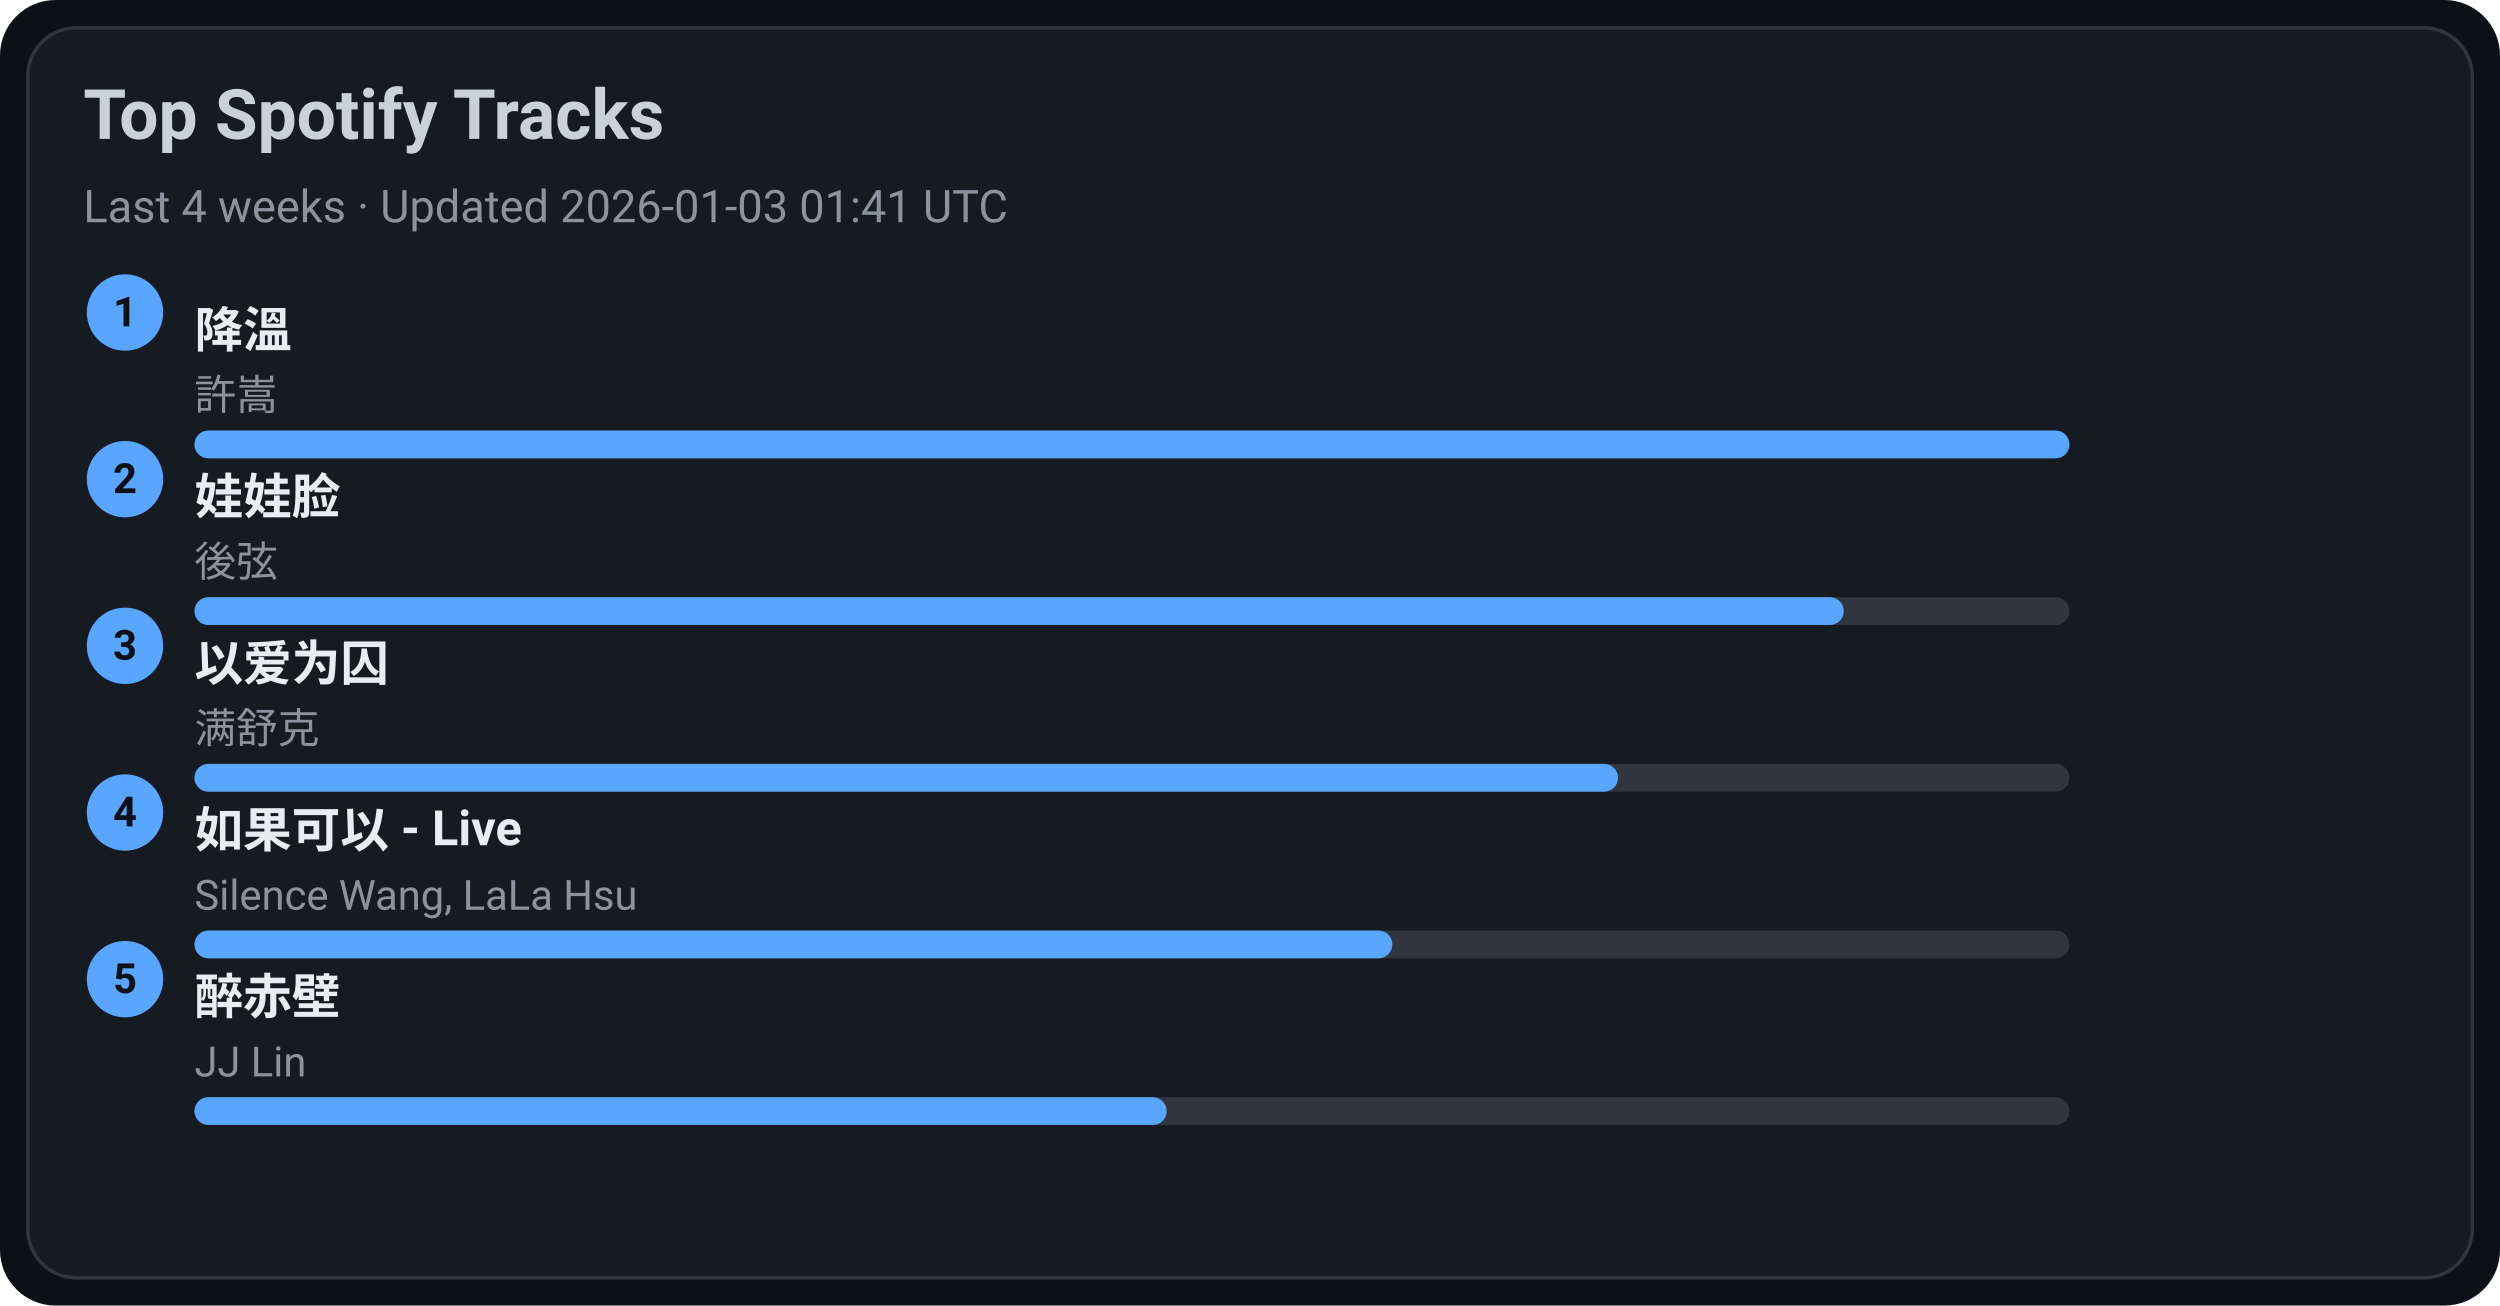
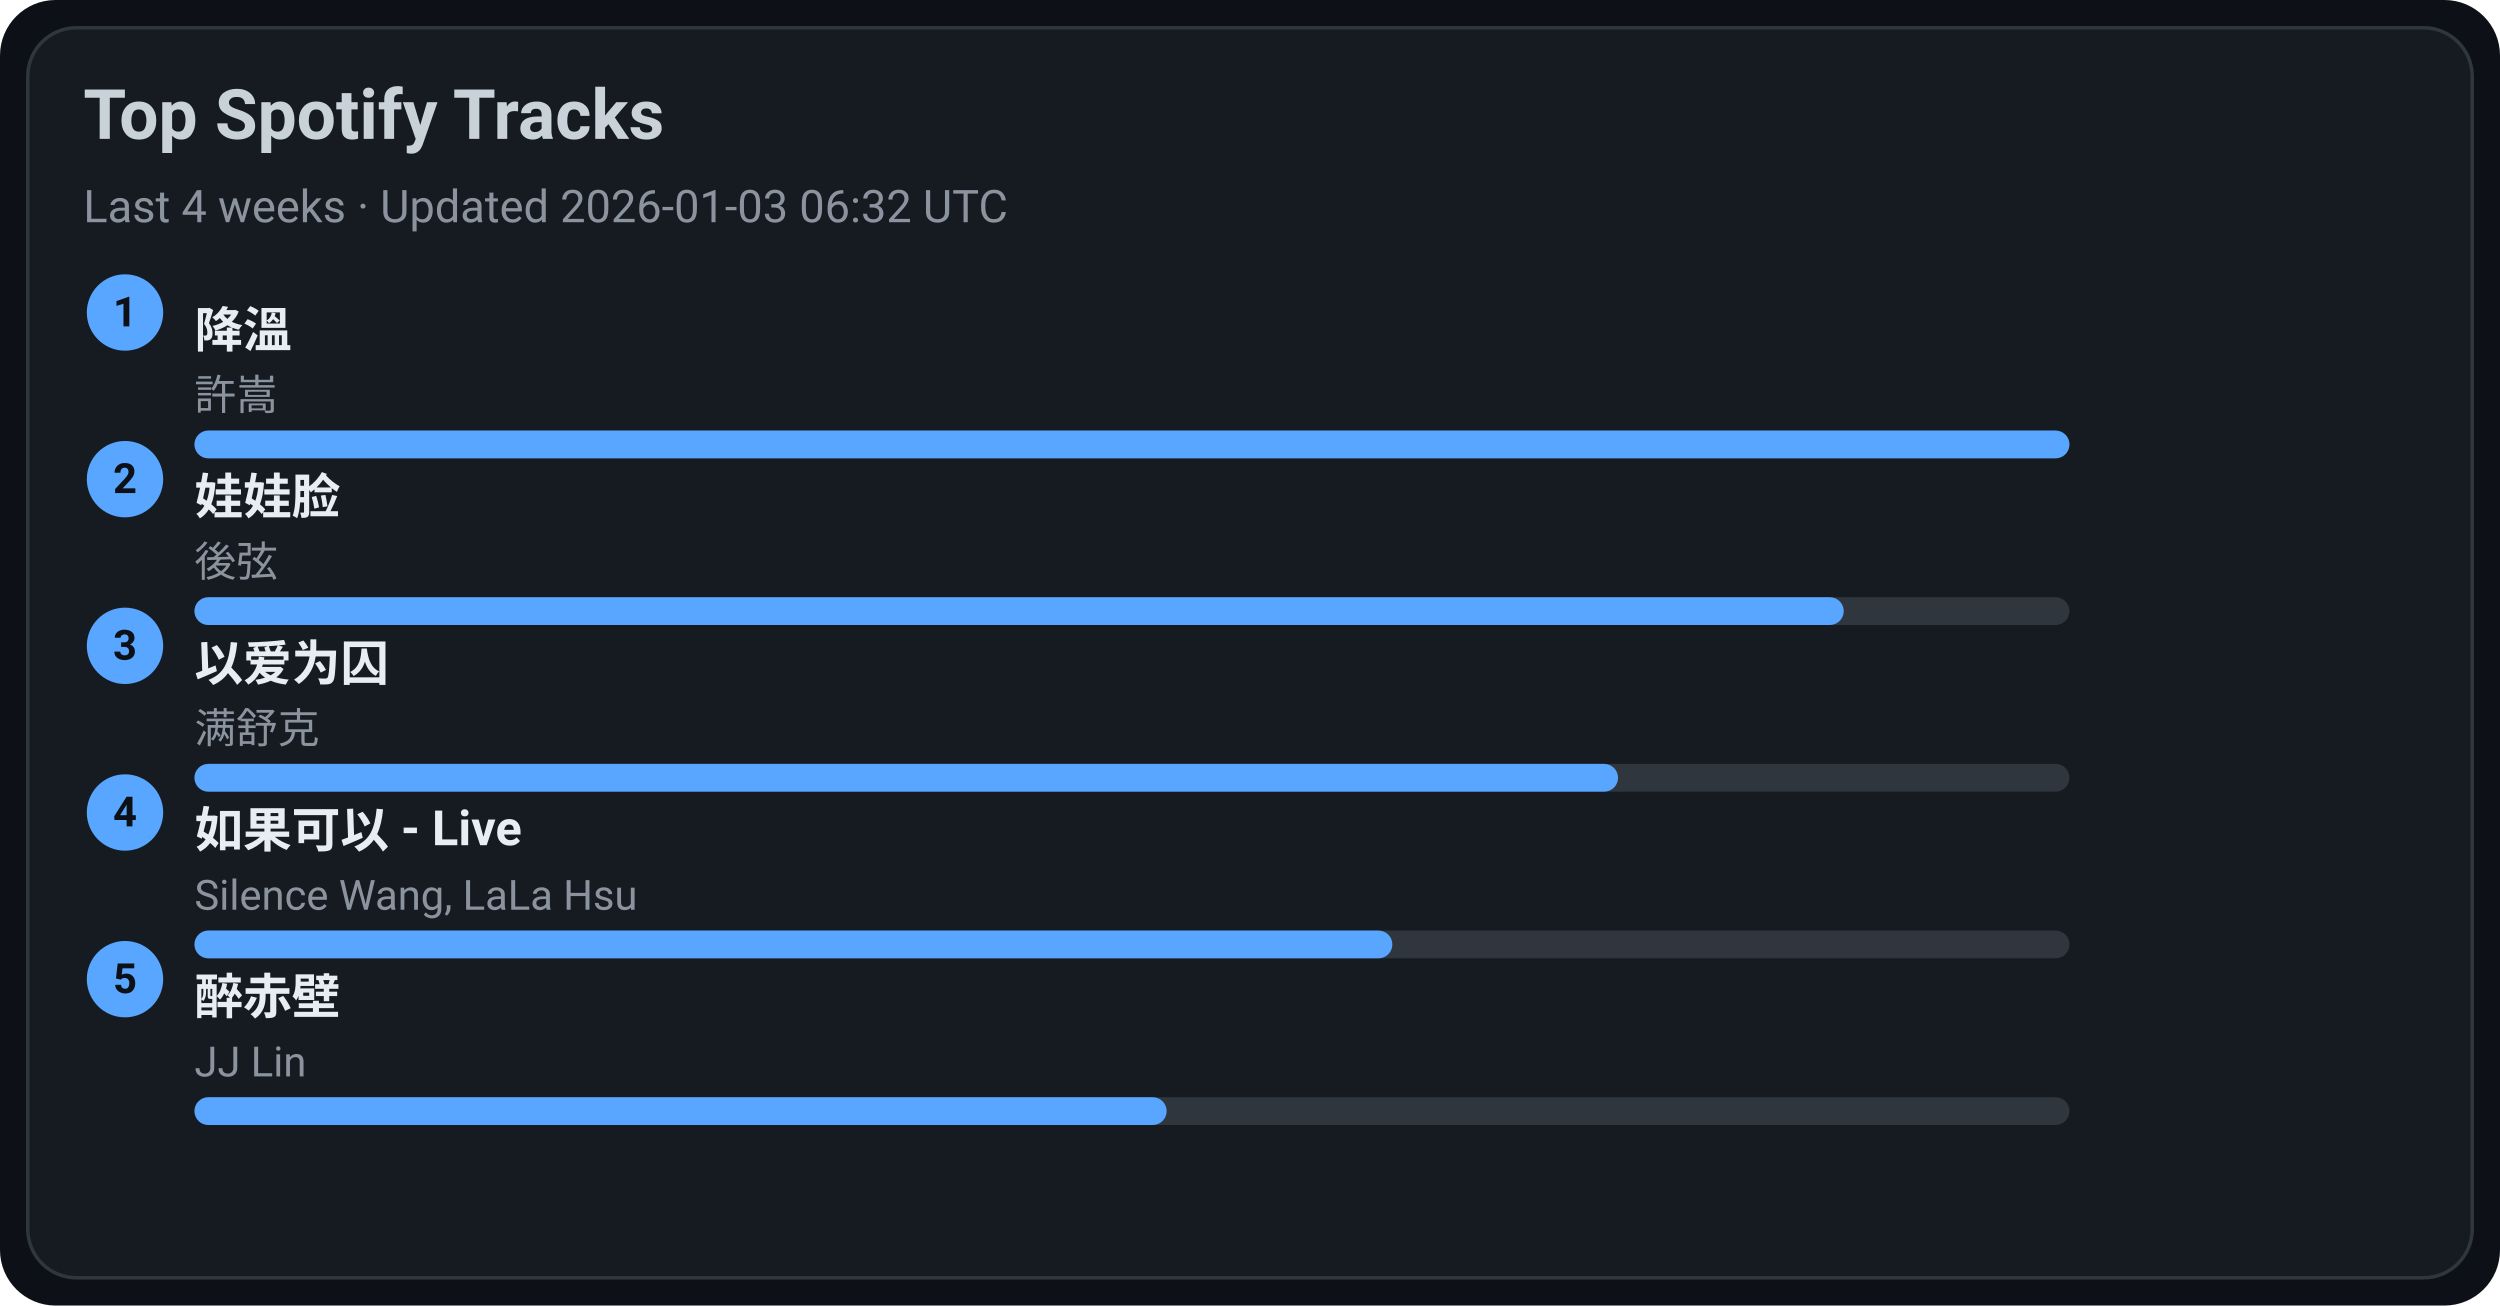
<svg xmlns="http://www.w3.org/2000/svg" width="720" height="376" viewBox="0 0 720 376">
  <style>text{font-family:-apple-system,BlinkMacSystemFont,Segoe UI,Roboto,Ubuntu,Helvetica Neue,Arial,Noto Sans,sans-serif}</style>
  <rect width="720" height="376" rx="16" fill="#0d1117" />
  <rect x="8" y="8" width="704" height="360" rx="14" fill="#161b22" stroke="#30363d" />
  <text x="24" y="40" font-size="20" fill="#c9d1d9" font-weight="600">Top Spotify Tracks</text>
-   <text x="24" y="64" font-size="13" fill="#8b949e">Last 4 weeks · Updated 2026-01-03 01:41 UTC</text>
+   <text x="24" y="64" font-size="13" fill="#8b949e">Last 4 weeks · Updated 2026-01-03 06:32 UTC</text>
  <circle cx="36" cy="90" r="11" fill="#58a6ff" />
  <text x="36" y="94" text-anchor="middle" font-size="12" fill="#0d1117" font-weight="700">1</text>
  <a href="https://open.spotify.com/track/2q9uhrOfyOnBa3oWR1PfYT" target="_blank" rel="noopener noreferrer">
    <text x="56" y="100" font-size="14" fill="#e6edf3" font-weight="600">降溫</text>
  </a>
  <text x="56" y="118" font-size="12" fill="#8b949e">許嵩</text>
  <rect x="56" y="124" width="540" height="8" rx="4" fill="#30363d" />
  <rect x="56" y="124" width="540" height="8" rx="4" fill="#58a6ff" />
  <circle cx="36" cy="138" r="11" fill="#58a6ff" />
  <text x="36" y="142" text-anchor="middle" font-size="12" fill="#0d1117" font-weight="700">2</text>
  <a href="https://open.spotify.com/track/08ouEICweFmqfgPJnRIQkE" target="_blank" rel="noopener noreferrer">
    <text x="56" y="148" font-size="14" fill="#e6edf3" font-weight="600">娃娃脸</text>
  </a>
  <text x="56" y="166" font-size="12" fill="#8b949e">後弦</text>
  <rect x="56" y="172" width="540" height="8" rx="4" fill="#30363d" />
  <rect x="56" y="172" width="475" height="8" rx="4" fill="#58a6ff" />
  <circle cx="36" cy="186" r="11" fill="#58a6ff" />
  <text x="36" y="190" text-anchor="middle" font-size="12" fill="#0d1117" font-weight="700">3</text>
  <a href="https://open.spotify.com/track/0RW2LEfGQK5BaIho6sSLqf" target="_blank" rel="noopener noreferrer">
    <text x="56" y="196" font-size="14" fill="#e6edf3" font-weight="600">以爱为囚</text>
  </a>
  <text x="56" y="214" font-size="12" fill="#8b949e">满舒克</text>
  <rect x="56" y="220" width="540" height="8" rx="4" fill="#30363d" />
  <rect x="56" y="220" width="410" height="8" rx="4" fill="#58a6ff" />
  <circle cx="36" cy="234" r="11" fill="#58a6ff" />
  <text x="36" y="238" text-anchor="middle" font-size="12" fill="#0d1117" font-weight="700">4</text>
  <a href="https://open.spotify.com/track/6IF65dJzfmPcX7jwDegwoo" target="_blank" rel="noopener noreferrer">
    <text x="56" y="244" font-size="14" fill="#e6edf3" font-weight="600">如果可以 - Live</text>
  </a>
  <text x="56" y="262" font-size="12" fill="#8b949e">Silence Wang, LaLa Hsu</text>
  <rect x="56" y="268" width="540" height="8" rx="4" fill="#30363d" />
  <rect x="56" y="268" width="345" height="8" rx="4" fill="#58a6ff" />
  <circle cx="36" cy="282" r="11" fill="#58a6ff" />
  <text x="36" y="286" text-anchor="middle" font-size="12" fill="#0d1117" font-weight="700">5</text>
  <a href="https://open.spotify.com/track/69lAYqbyHL1A0gctdLd9WV" target="_blank" rel="noopener noreferrer">
    <text x="56" y="292" font-size="14" fill="#e6edf3" font-weight="600">醉赤壁</text>
  </a>
  <text x="56" y="310" font-size="12" fill="#8b949e">JJ Lin</text>
  <rect x="56" y="316" width="540" height="8" rx="4" fill="#30363d" />
  <rect x="56" y="316" width="280" height="8" rx="4" fill="#58a6ff" />
</svg>
